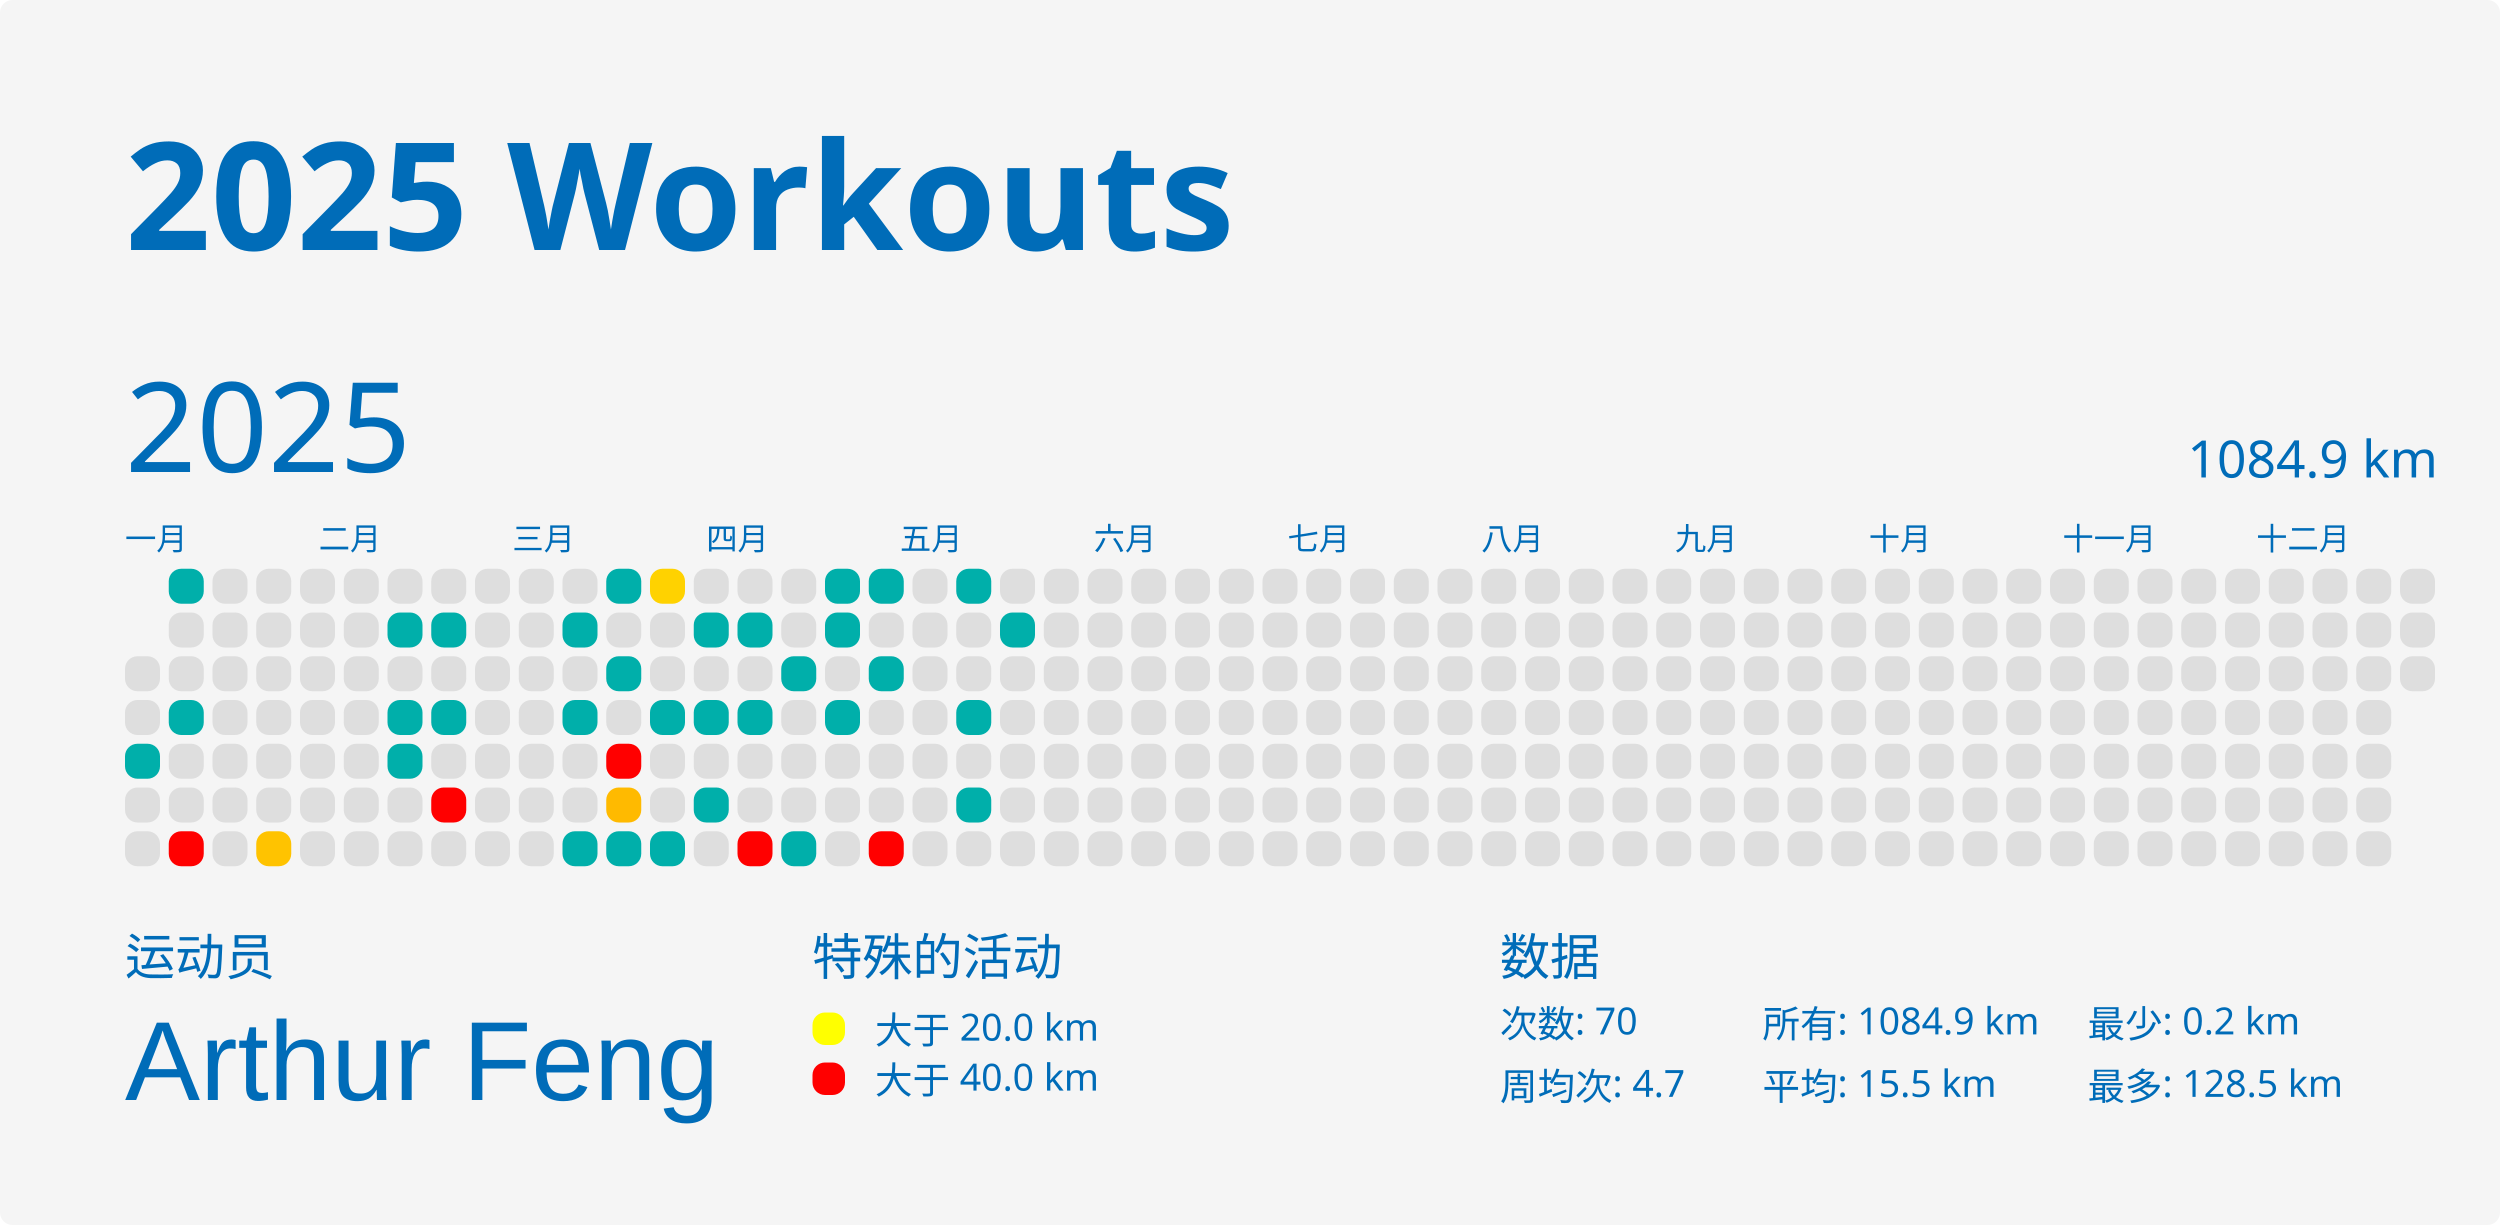
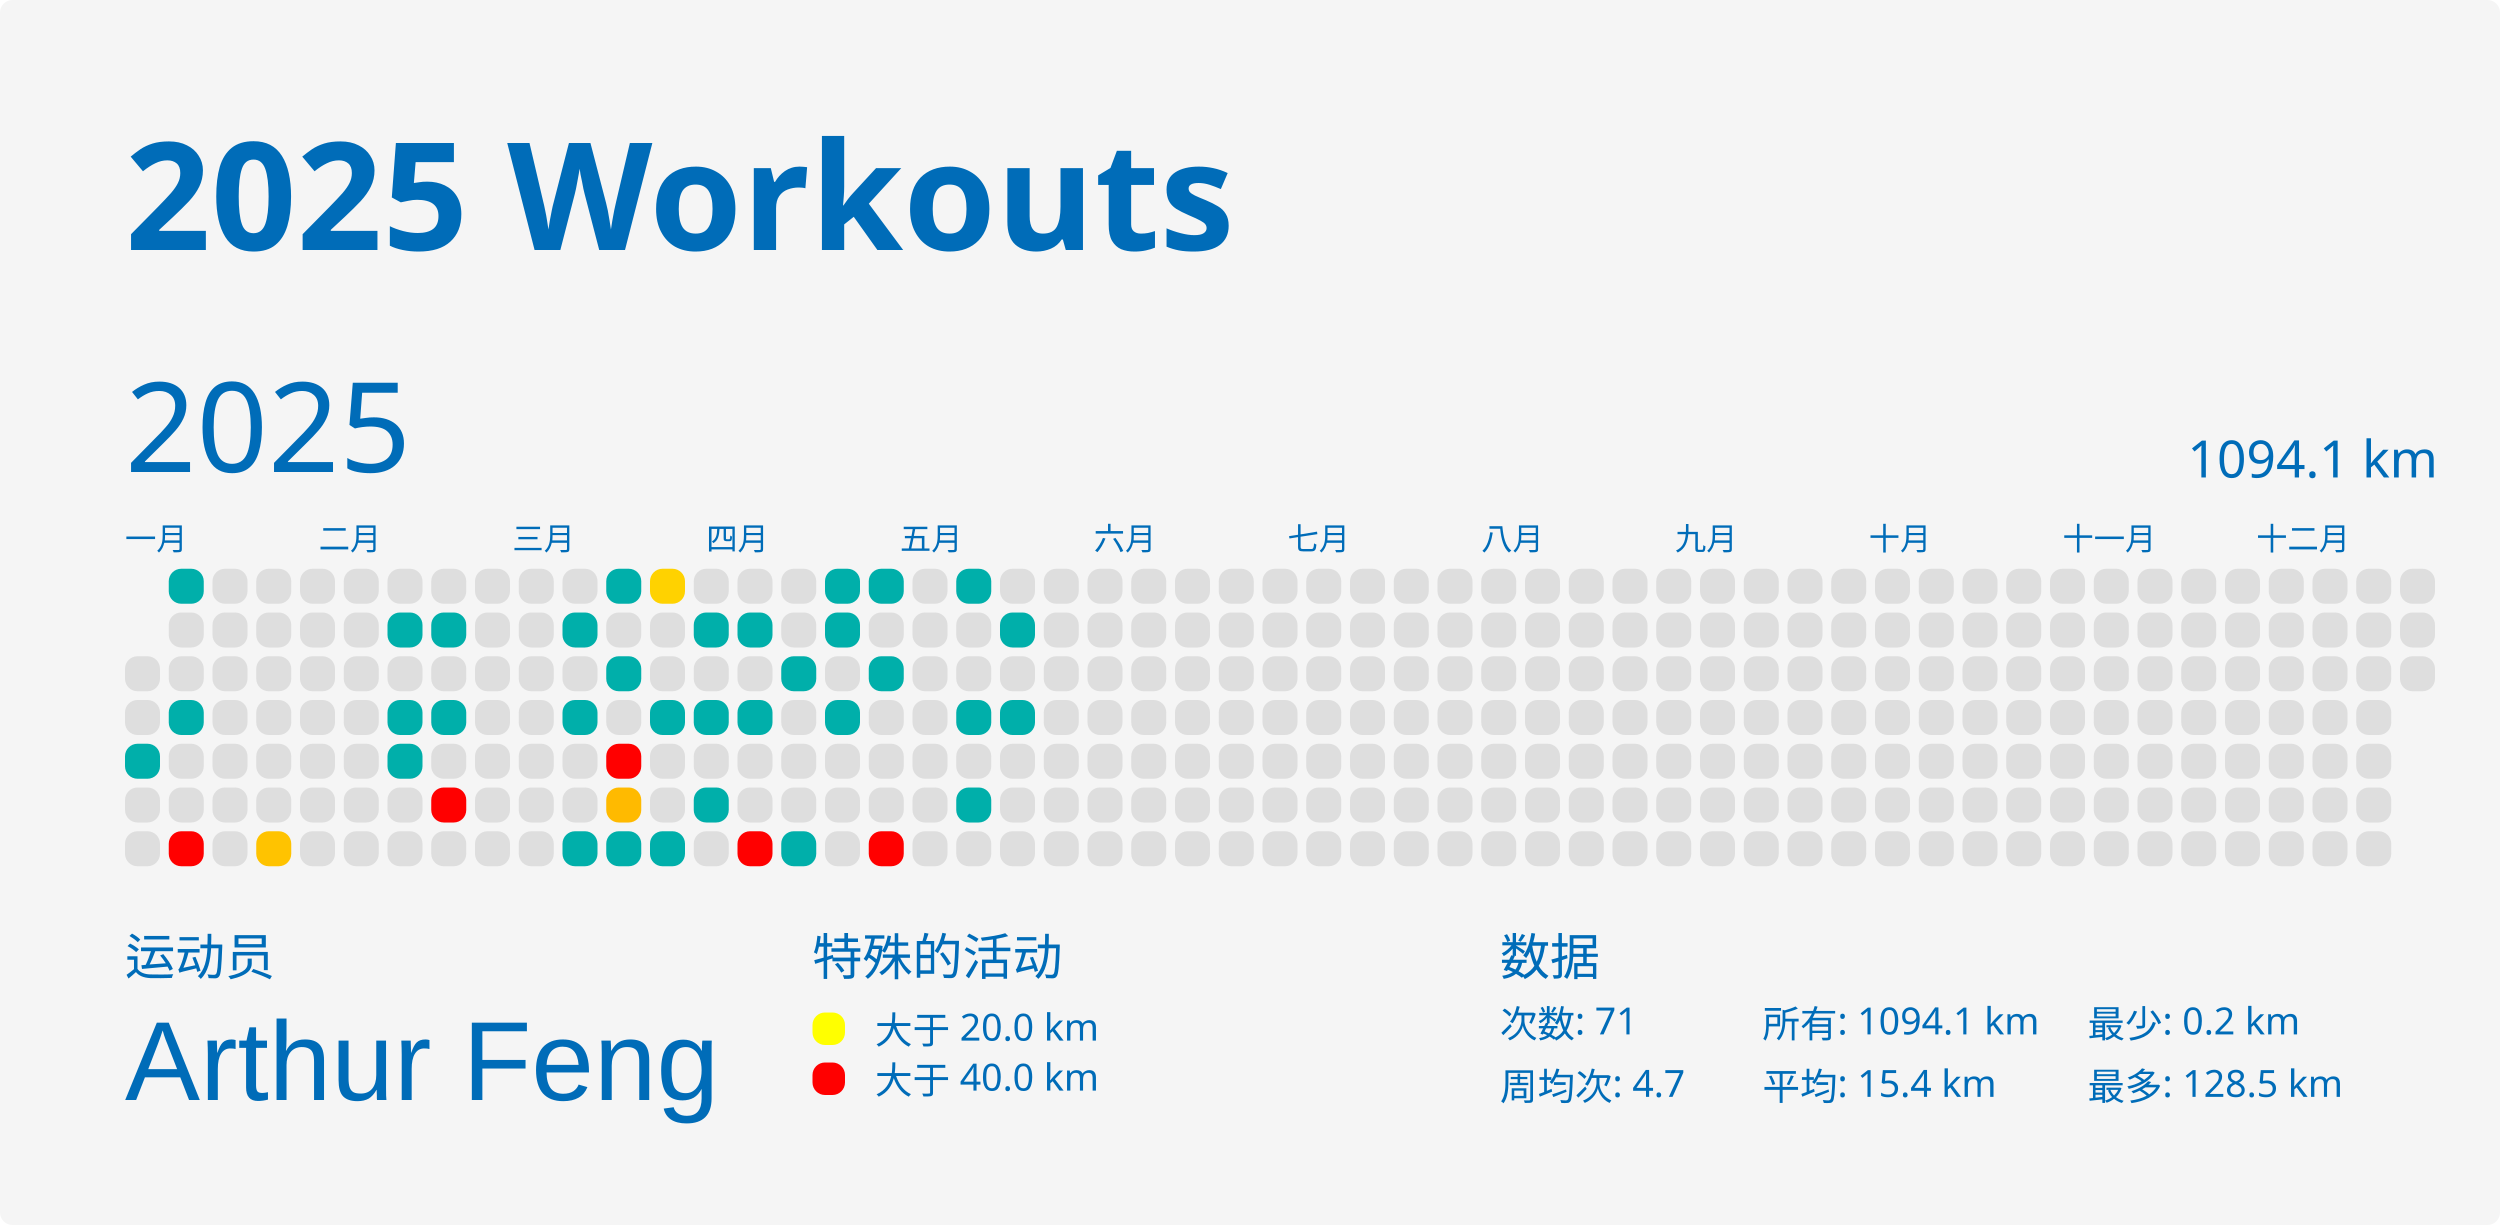
<svg xmlns="http://www.w3.org/2000/svg" baseProfile="full" height="98mm" version="1.1" viewBox="0,0,200,98" width="200mm">
  <defs />
  <rect fill="#f5f5f5" height="98" rx="1" ry="1" width="200" x="0" y="0" />
  <text fill="#006cb8" style="font-size:12px; font-family:MGI-Regular; font-weight:bold;" x="10" y="20">2025 Workouts</text>
  <text fill="#006cb8" style="font-size:4px; font-family:MGI-Regular" x="10" y="78">运动员</text>
  <text fill="#006cb8" style="font-size:9px; font-family:Arial" x="10" y="88">Arthur Feng</text>
  <text fill="#006cb8" style="font-size:4px; font-family:MGI-Regular" x="65" y="78">特殊的活动</text>
  <rect fill="yellow" height="2.6" rx="1" ry="1" width="2.6" x="65" y="81" />
  <text fill="#006cb8" style="font-size:3px; font-family:MGI-Regular" x="70" y="83.5">大于 20.0 km</text>
  <rect fill="red" height="2.6" rx="1" ry="1" width="2.6" x="65" y="85" />
  <text fill="#006cb8" style="font-size:3px; font-family:MGI-Regular" x="70" y="87.5">大于 40.0 km</text>
  <text fill="#006cb8" style="font-size:4px; font-family:MGI-Regular" x="120" y="78">数据</text>
-   <text fill="#006cb8" style="font-size:3px; font-family:MGI-Regular" x="120" y="83">次数: 70</text>
+   <text fill="#006cb8" style="font-size:3px; font-family:MGI-Regular" x="120" y="83">次数: 71</text>
  <text fill="#006cb8" style="font-size:3px; font-family:MGI-Regular" x="120" y="88">周均次: 4.7</text>
-   <text fill="#006cb8" style="font-size:3px; font-family:MGI-Regular" x="141" y="83">所有: 1084.9 km</text>
-   <text fill="#006cb8" style="font-size:3px; font-family:MGI-Regular" x="141" y="88">平均: 15.5 km</text>
+   <text fill="#006cb8" style="font-size:3px; font-family:MGI-Regular" x="141" y="83">所有: 1094.1 km</text>
+   <text fill="#006cb8" style="font-size:3px; font-family:MGI-Regular" x="141" y="88">平均: 15.4 km</text>
  <text fill="#006cb8" style="font-size:3px; font-family:MGI-Regular" x="167" y="83">最少: 0.2 km</text>
  <text fill="#006cb8" style="font-size:3px; font-family:MGI-Regular" x="167" y="88">最多: 128.5 km</text>
  <text dominant-baseline="hanging" fill="#006cb8" style="font-size:10.0px; font-family:MGI-Regular;" x="10" y="30">2025</text>
-   <text dominant-baseline="hanging" fill="#006cb8" style="font-size:4.125px; font-family:MGI-Regular;" x="175" y="35">1084.9 km</text>
+   <text dominant-baseline="hanging" fill="#006cb8" style="font-size:4.125px; font-family:MGI-Regular;" x="175" y="35">1094.1 km</text>
  <text fill="#006cb8" style="font-size:2.5px; font-family:MGI-Regular" x="10.0" y="44">一月</text>
  <text fill="#006cb8" style="font-size:2.5px; font-family:MGI-Regular" x="25.5" y="44">二月</text>
  <text fill="#006cb8" style="font-size:2.5px; font-family:MGI-Regular" x="41.0" y="44">三月</text>
  <text fill="#006cb8" style="font-size:2.5px; font-family:MGI-Regular" x="56.5" y="44">四月</text>
  <text fill="#006cb8" style="font-size:2.5px; font-family:MGI-Regular" x="72.0" y="44">五月</text>
  <text fill="#006cb8" style="font-size:2.5px; font-family:MGI-Regular" x="87.5" y="44">六月</text>
  <text fill="#006cb8" style="font-size:2.5px; font-family:MGI-Regular" x="103.0" y="44">七月</text>
  <text fill="#006cb8" style="font-size:2.5px; font-family:MGI-Regular" x="118.5" y="44">八月</text>
  <text fill="#006cb8" style="font-size:2.5px; font-family:MGI-Regular" x="134.0" y="44">九月</text>
  <text fill="#006cb8" style="font-size:2.5px; font-family:MGI-Regular" x="149.5" y="44">十月</text>
  <text fill="#006cb8" style="font-size:2.5px; font-family:MGI-Regular" x="165.0" y="44">十一月</text>
  <text fill="#006cb8" style="font-size:2.5px; font-family:MGI-Regular" x="180.5" y="44">十二月</text>
  <rect fill="#dedede" height="2.8" rx="1" ry="1" width="2.8" x="10.0" y="52.5" />
  <rect fill="#dedede" height="2.8" rx="1" ry="1" width="2.8" x="10.0" y="56.0" />
  <rect fill="#00afaa" height="2.8" rx="1" ry="1" width="2.8" x="10.0" y="59.5" />
  <rect fill="#dedede" height="2.8" rx="1" ry="1" width="2.8" x="10.0" y="63.0" />
  <rect fill="#dedede" height="2.8" rx="1" ry="1" width="2.8" x="10.0" y="66.5" />
  <rect fill="#00afaa" height="2.8" rx="1" ry="1" width="2.8" x="13.5" y="45.5" />
  <rect fill="#dedede" height="2.8" rx="1" ry="1" width="2.8" x="13.5" y="49.0" />
  <rect fill="#dedede" height="2.8" rx="1" ry="1" width="2.8" x="13.5" y="52.5" />
  <rect fill="#00afaa" height="2.8" rx="1" ry="1" width="2.8" x="13.5" y="56.0" />
  <rect fill="#dedede" height="2.8" rx="1" ry="1" width="2.8" x="13.5" y="59.5" />
  <rect fill="#dedede" height="2.8" rx="1" ry="1" width="2.8" x="13.5" y="63.0" />
  <rect fill="red" height="2.8" rx="1" ry="1" width="2.8" x="13.5" y="66.5" />
  <rect fill="#dedede" height="2.8" rx="1" ry="1" width="2.8" x="17.0" y="45.5" />
  <rect fill="#dedede" height="2.8" rx="1" ry="1" width="2.8" x="17.0" y="49.0" />
  <rect fill="#dedede" height="2.8" rx="1" ry="1" width="2.8" x="17.0" y="52.5" />
  <rect fill="#dedede" height="2.8" rx="1" ry="1" width="2.8" x="17.0" y="56.0" />
  <rect fill="#dedede" height="2.8" rx="1" ry="1" width="2.8" x="17.0" y="59.5" />
  <rect fill="#dedede" height="2.8" rx="1" ry="1" width="2.8" x="17.0" y="63.0" />
  <rect fill="#dedede" height="2.8" rx="1" ry="1" width="2.8" x="17.0" y="66.5" />
  <rect fill="#dedede" height="2.8" rx="1" ry="1" width="2.8" x="20.5" y="45.5" />
  <rect fill="#dedede" height="2.8" rx="1" ry="1" width="2.8" x="20.5" y="49.0" />
  <rect fill="#dedede" height="2.8" rx="1" ry="1" width="2.8" x="20.5" y="52.5" />
  <rect fill="#dedede" height="2.8" rx="1" ry="1" width="2.8" x="20.5" y="56.0" />
  <rect fill="#dedede" height="2.8" rx="1" ry="1" width="2.8" x="20.5" y="59.5" />
  <rect fill="#dedede" height="2.8" rx="1" ry="1" width="2.8" x="20.5" y="63.0" />
  <rect fill="#ffc300" height="2.8" rx="1" ry="1" width="2.8" x="20.5" y="66.5" />
  <rect fill="#dedede" height="2.8" rx="1" ry="1" width="2.8" x="24.0" y="45.5" />
  <rect fill="#dedede" height="2.8" rx="1" ry="1" width="2.8" x="24.0" y="49.0" />
  <rect fill="#dedede" height="2.8" rx="1" ry="1" width="2.8" x="24.0" y="52.5" />
  <rect fill="#dedede" height="2.8" rx="1" ry="1" width="2.8" x="24.0" y="56.0" />
  <rect fill="#dedede" height="2.8" rx="1" ry="1" width="2.8" x="24.0" y="59.5" />
  <rect fill="#dedede" height="2.8" rx="1" ry="1" width="2.8" x="24.0" y="63.0" />
  <rect fill="#dedede" height="2.8" rx="1" ry="1" width="2.8" x="24.0" y="66.5" />
  <rect fill="#dedede" height="2.8" rx="1" ry="1" width="2.8" x="27.5" y="45.5" />
  <rect fill="#dedede" height="2.8" rx="1" ry="1" width="2.8" x="27.5" y="49.0" />
  <rect fill="#dedede" height="2.8" rx="1" ry="1" width="2.8" x="27.5" y="52.5" />
  <rect fill="#dedede" height="2.8" rx="1" ry="1" width="2.8" x="27.5" y="56.0" />
  <rect fill="#dedede" height="2.8" rx="1" ry="1" width="2.8" x="27.5" y="59.5" />
  <rect fill="#dedede" height="2.8" rx="1" ry="1" width="2.8" x="27.5" y="63.0" />
  <rect fill="#dedede" height="2.8" rx="1" ry="1" width="2.8" x="27.5" y="66.5" />
  <rect fill="#dedede" height="2.8" rx="1" ry="1" width="2.8" x="31.0" y="45.5" />
  <rect fill="#00afaa" height="2.8" rx="1" ry="1" width="2.8" x="31.0" y="49.0" />
  <rect fill="#dedede" height="2.8" rx="1" ry="1" width="2.8" x="31.0" y="52.5" />
  <rect fill="#00afaa" height="2.8" rx="1" ry="1" width="2.8" x="31.0" y="56.0" />
  <rect fill="#00afaa" height="2.8" rx="1" ry="1" width="2.8" x="31.0" y="59.5" />
  <rect fill="#dedede" height="2.8" rx="1" ry="1" width="2.8" x="31.0" y="63.0" />
  <rect fill="#dedede" height="2.8" rx="1" ry="1" width="2.8" x="31.0" y="66.5" />
  <rect fill="#dedede" height="2.8" rx="1" ry="1" width="2.8" x="34.5" y="45.5" />
  <rect fill="#00afaa" height="2.8" rx="1" ry="1" width="2.8" x="34.5" y="49.0" />
  <rect fill="#dedede" height="2.8" rx="1" ry="1" width="2.8" x="34.5" y="52.5" />
  <rect fill="#00afaa" height="2.8" rx="1" ry="1" width="2.8" x="34.5" y="56.0" />
  <rect fill="#dedede" height="2.8" rx="1" ry="1" width="2.8" x="34.5" y="59.5" />
  <rect fill="red" height="2.8" rx="1" ry="1" width="2.8" x="34.5" y="63.0" />
  <rect fill="#dedede" height="2.8" rx="1" ry="1" width="2.8" x="34.5" y="66.5" />
  <rect fill="#dedede" height="2.8" rx="1" ry="1" width="2.8" x="38.0" y="45.5" />
  <rect fill="#dedede" height="2.8" rx="1" ry="1" width="2.8" x="38.0" y="49.0" />
  <rect fill="#dedede" height="2.8" rx="1" ry="1" width="2.8" x="38.0" y="52.5" />
  <rect fill="#dedede" height="2.8" rx="1" ry="1" width="2.8" x="38.0" y="56.0" />
  <rect fill="#dedede" height="2.8" rx="1" ry="1" width="2.8" x="38.0" y="59.5" />
  <rect fill="#dedede" height="2.8" rx="1" ry="1" width="2.8" x="38.0" y="63.0" />
  <rect fill="#dedede" height="2.8" rx="1" ry="1" width="2.8" x="38.0" y="66.5" />
  <rect fill="#dedede" height="2.8" rx="1" ry="1" width="2.8" x="41.5" y="45.5" />
  <rect fill="#dedede" height="2.8" rx="1" ry="1" width="2.8" x="41.5" y="49.0" />
  <rect fill="#dedede" height="2.8" rx="1" ry="1" width="2.8" x="41.5" y="52.5" />
  <rect fill="#dedede" height="2.8" rx="1" ry="1" width="2.8" x="41.5" y="56.0" />
  <rect fill="#dedede" height="2.8" rx="1" ry="1" width="2.8" x="41.5" y="59.5" />
  <rect fill="#dedede" height="2.8" rx="1" ry="1" width="2.8" x="41.5" y="63.0" />
  <rect fill="#dedede" height="2.8" rx="1" ry="1" width="2.8" x="41.5" y="66.5" />
  <rect fill="#dedede" height="2.8" rx="1" ry="1" width="2.8" x="45.0" y="45.5" />
  <rect fill="#00afaa" height="2.8" rx="1" ry="1" width="2.8" x="45.0" y="49.0" />
  <rect fill="#dedede" height="2.8" rx="1" ry="1" width="2.8" x="45.0" y="52.5" />
  <rect fill="#00afaa" height="2.8" rx="1" ry="1" width="2.8" x="45.0" y="56.0" />
  <rect fill="#dedede" height="2.8" rx="1" ry="1" width="2.8" x="45.0" y="59.5" />
  <rect fill="#dedede" height="2.8" rx="1" ry="1" width="2.8" x="45.0" y="63.0" />
  <rect fill="#00afaa" height="2.8" rx="1" ry="1" width="2.8" x="45.0" y="66.5" />
  <rect fill="#00afaa" height="2.8" rx="1" ry="1" width="2.8" x="48.5" y="45.5" />
  <rect fill="#dedede" height="2.8" rx="1" ry="1" width="2.8" x="48.5" y="49.0" />
  <rect fill="#00afaa" height="2.8" rx="1" ry="1" width="2.8" x="48.5" y="52.5" />
  <rect fill="#dedede" height="2.8" rx="1" ry="1" width="2.8" x="48.5" y="56.0" />
  <rect fill="red" height="2.8" rx="1" ry="1" width="2.8" x="48.5" y="59.5" />
  <rect fill="#ffba00" height="2.8" rx="1" ry="1" width="2.8" x="48.5" y="63.0" />
  <rect fill="#00afaa" height="2.8" rx="1" ry="1" width="2.8" x="48.5" y="66.5" />
  <rect fill="#ffd200" height="2.8" rx="1" ry="1" width="2.8" x="52.0" y="45.5" />
  <rect fill="#dedede" height="2.8" rx="1" ry="1" width="2.8" x="52.0" y="49.0" />
  <rect fill="#dedede" height="2.8" rx="1" ry="1" width="2.8" x="52.0" y="52.5" />
  <rect fill="#00afaa" height="2.8" rx="1" ry="1" width="2.8" x="52.0" y="56.0" />
  <rect fill="#dedede" height="2.8" rx="1" ry="1" width="2.8" x="52.0" y="59.5" />
  <rect fill="#dedede" height="2.8" rx="1" ry="1" width="2.8" x="52.0" y="63.0" />
  <rect fill="#00afaa" height="2.8" rx="1" ry="1" width="2.8" x="52.0" y="66.5" />
  <rect fill="#dedede" height="2.8" rx="1" ry="1" width="2.8" x="55.5" y="45.5" />
  <rect fill="#00afaa" height="2.8" rx="1" ry="1" width="2.8" x="55.5" y="49.0" />
  <rect fill="#dedede" height="2.8" rx="1" ry="1" width="2.8" x="55.5" y="52.5" />
  <rect fill="#00afaa" height="2.8" rx="1" ry="1" width="2.8" x="55.5" y="56.0" />
  <rect fill="#dedede" height="2.8" rx="1" ry="1" width="2.8" x="55.5" y="59.5" />
  <rect fill="#00afaa" height="2.8" rx="1" ry="1" width="2.8" x="55.5" y="63.0" />
  <rect fill="#dedede" height="2.8" rx="1" ry="1" width="2.8" x="55.5" y="66.5" />
  <rect fill="#dedede" height="2.8" rx="1" ry="1" width="2.8" x="59.0" y="45.5" />
  <rect fill="#00afaa" height="2.8" rx="1" ry="1" width="2.8" x="59.0" y="49.0" />
  <rect fill="#dedede" height="2.8" rx="1" ry="1" width="2.8" x="59.0" y="52.5" />
  <rect fill="#00afaa" height="2.8" rx="1" ry="1" width="2.8" x="59.0" y="56.0" />
  <rect fill="#dedede" height="2.8" rx="1" ry="1" width="2.8" x="59.0" y="59.5" />
  <rect fill="#dedede" height="2.8" rx="1" ry="1" width="2.8" x="59.0" y="63.0" />
  <rect fill="red" height="2.8" rx="1" ry="1" width="2.8" x="59.0" y="66.5" />
  <rect fill="#dedede" height="2.8" rx="1" ry="1" width="2.8" x="62.5" y="45.5" />
  <rect fill="#dedede" height="2.8" rx="1" ry="1" width="2.8" x="62.5" y="49.0" />
  <rect fill="#00afaa" height="2.8" rx="1" ry="1" width="2.8" x="62.5" y="52.5" />
  <rect fill="#dedede" height="2.8" rx="1" ry="1" width="2.8" x="62.5" y="56.0" />
  <rect fill="#dedede" height="2.8" rx="1" ry="1" width="2.8" x="62.5" y="59.5" />
  <rect fill="#dedede" height="2.8" rx="1" ry="1" width="2.8" x="62.5" y="63.0" />
  <rect fill="#00afaa" height="2.8" rx="1" ry="1" width="2.8" x="62.5" y="66.5" />
  <rect fill="#00afaa" height="2.8" rx="1" ry="1" width="2.8" x="66.0" y="45.5" />
  <rect fill="#00afaa" height="2.8" rx="1" ry="1" width="2.8" x="66.0" y="49.0" />
  <rect fill="#dedede" height="2.8" rx="1" ry="1" width="2.8" x="66.0" y="52.5" />
  <rect fill="#00afaa" height="2.8" rx="1" ry="1" width="2.8" x="66.0" y="56.0" />
  <rect fill="#dedede" height="2.8" rx="1" ry="1" width="2.8" x="66.0" y="59.5" />
  <rect fill="#dedede" height="2.8" rx="1" ry="1" width="2.8" x="66.0" y="63.0" />
  <rect fill="#dedede" height="2.8" rx="1" ry="1" width="2.8" x="66.0" y="66.5" />
  <rect fill="#00afaa" height="2.8" rx="1" ry="1" width="2.8" x="69.5" y="45.5" />
  <rect fill="#dedede" height="2.8" rx="1" ry="1" width="2.8" x="69.5" y="49.0" />
  <rect fill="#00afaa" height="2.8" rx="1" ry="1" width="2.8" x="69.5" y="52.5" />
  <rect fill="#dedede" height="2.8" rx="1" ry="1" width="2.8" x="69.5" y="56.0" />
  <rect fill="#dedede" height="2.8" rx="1" ry="1" width="2.8" x="69.5" y="59.5" />
  <rect fill="#dedede" height="2.8" rx="1" ry="1" width="2.8" x="69.5" y="63.0" />
  <rect fill="red" height="2.8" rx="1" ry="1" width="2.8" x="69.5" y="66.5" />
  <rect fill="#dedede" height="2.8" rx="1" ry="1" width="2.8" x="73.0" y="45.5" />
  <rect fill="#dedede" height="2.8" rx="1" ry="1" width="2.8" x="73.0" y="49.0" />
  <rect fill="#dedede" height="2.8" rx="1" ry="1" width="2.8" x="73.0" y="52.5" />
  <rect fill="#dedede" height="2.8" rx="1" ry="1" width="2.8" x="73.0" y="56.0" />
  <rect fill="#dedede" height="2.8" rx="1" ry="1" width="2.8" x="73.0" y="59.5" />
  <rect fill="#dedede" height="2.8" rx="1" ry="1" width="2.8" x="73.0" y="63.0" />
  <rect fill="#dedede" height="2.8" rx="1" ry="1" width="2.8" x="73.0" y="66.5" />
  <rect fill="#00afaa" height="2.8" rx="1" ry="1" width="2.8" x="76.5" y="45.5" />
  <rect fill="#dedede" height="2.8" rx="1" ry="1" width="2.8" x="76.5" y="49.0" />
  <rect fill="#dedede" height="2.8" rx="1" ry="1" width="2.8" x="76.5" y="52.5" />
  <rect fill="#00afaa" height="2.8" rx="1" ry="1" width="2.8" x="76.5" y="56.0" />
  <rect fill="#dedede" height="2.8" rx="1" ry="1" width="2.8" x="76.5" y="59.5" />
  <rect fill="#00afaa" height="2.8" rx="1" ry="1" width="2.8" x="76.5" y="63.0" />
  <rect fill="#dedede" height="2.8" rx="1" ry="1" width="2.8" x="76.5" y="66.5" />
  <rect fill="#dedede" height="2.8" rx="1" ry="1" width="2.8" x="80.0" y="45.5" />
  <rect fill="#00afaa" height="2.8" rx="1" ry="1" width="2.8" x="80.0" y="49.0" />
  <rect fill="#dedede" height="2.8" rx="1" ry="1" width="2.8" x="80.0" y="52.5" />
-   <rect fill="#dedede" height="2.8" rx="1" ry="1" width="2.8" x="80.0" y="56.0" />
+   <rect fill="#00afaa" height="2.8" rx="1" ry="1" width="2.8" x="80.0" y="56.0" />
  <rect fill="#dedede" height="2.8" rx="1" ry="1" width="2.8" x="80.0" y="59.5" />
  <rect fill="#dedede" height="2.8" rx="1" ry="1" width="2.8" x="80.0" y="63.0" />
  <rect fill="#dedede" height="2.8" rx="1" ry="1" width="2.8" x="80.0" y="66.5" />
  <rect fill="#dedede" height="2.8" rx="1" ry="1" width="2.8" x="83.5" y="45.5" />
  <rect fill="#dedede" height="2.8" rx="1" ry="1" width="2.8" x="83.5" y="49.0" />
  <rect fill="#dedede" height="2.8" rx="1" ry="1" width="2.8" x="83.5" y="52.5" />
  <rect fill="#dedede" height="2.8" rx="1" ry="1" width="2.8" x="83.5" y="56.0" />
  <rect fill="#dedede" height="2.8" rx="1" ry="1" width="2.8" x="83.5" y="59.5" />
  <rect fill="#dedede" height="2.8" rx="1" ry="1" width="2.8" x="83.5" y="63.0" />
  <rect fill="#dedede" height="2.8" rx="1" ry="1" width="2.8" x="83.5" y="66.5" />
  <rect fill="#dedede" height="2.8" rx="1" ry="1" width="2.8" x="87.0" y="45.5" />
  <rect fill="#dedede" height="2.8" rx="1" ry="1" width="2.8" x="87.0" y="49.0" />
  <rect fill="#dedede" height="2.8" rx="1" ry="1" width="2.8" x="87.0" y="52.5" />
  <rect fill="#dedede" height="2.8" rx="1" ry="1" width="2.8" x="87.0" y="56.0" />
  <rect fill="#dedede" height="2.8" rx="1" ry="1" width="2.8" x="87.0" y="59.5" />
  <rect fill="#dedede" height="2.8" rx="1" ry="1" width="2.8" x="87.0" y="63.0" />
  <rect fill="#dedede" height="2.8" rx="1" ry="1" width="2.8" x="87.0" y="66.5" />
  <rect fill="#dedede" height="2.8" rx="1" ry="1" width="2.8" x="90.5" y="45.5" />
  <rect fill="#dedede" height="2.8" rx="1" ry="1" width="2.8" x="90.5" y="49.0" />
  <rect fill="#dedede" height="2.8" rx="1" ry="1" width="2.8" x="90.5" y="52.5" />
  <rect fill="#dedede" height="2.8" rx="1" ry="1" width="2.8" x="90.5" y="56.0" />
  <rect fill="#dedede" height="2.8" rx="1" ry="1" width="2.8" x="90.5" y="59.5" />
  <rect fill="#dedede" height="2.8" rx="1" ry="1" width="2.8" x="90.5" y="63.0" />
  <rect fill="#dedede" height="2.8" rx="1" ry="1" width="2.8" x="90.5" y="66.5" />
  <rect fill="#dedede" height="2.8" rx="1" ry="1" width="2.8" x="94.0" y="45.5" />
  <rect fill="#dedede" height="2.8" rx="1" ry="1" width="2.8" x="94.0" y="49.0" />
  <rect fill="#dedede" height="2.8" rx="1" ry="1" width="2.8" x="94.0" y="52.5" />
  <rect fill="#dedede" height="2.8" rx="1" ry="1" width="2.8" x="94.0" y="56.0" />
  <rect fill="#dedede" height="2.8" rx="1" ry="1" width="2.8" x="94.0" y="59.5" />
  <rect fill="#dedede" height="2.8" rx="1" ry="1" width="2.8" x="94.0" y="63.0" />
  <rect fill="#dedede" height="2.8" rx="1" ry="1" width="2.8" x="94.0" y="66.5" />
  <rect fill="#dedede" height="2.8" rx="1" ry="1" width="2.8" x="97.5" y="45.5" />
  <rect fill="#dedede" height="2.8" rx="1" ry="1" width="2.8" x="97.5" y="49.0" />
  <rect fill="#dedede" height="2.8" rx="1" ry="1" width="2.8" x="97.5" y="52.5" />
  <rect fill="#dedede" height="2.8" rx="1" ry="1" width="2.8" x="97.5" y="56.0" />
  <rect fill="#dedede" height="2.8" rx="1" ry="1" width="2.8" x="97.5" y="59.5" />
  <rect fill="#dedede" height="2.8" rx="1" ry="1" width="2.8" x="97.5" y="63.0" />
  <rect fill="#dedede" height="2.8" rx="1" ry="1" width="2.8" x="97.5" y="66.5" />
  <rect fill="#dedede" height="2.8" rx="1" ry="1" width="2.8" x="101.0" y="45.5" />
  <rect fill="#dedede" height="2.8" rx="1" ry="1" width="2.8" x="101.0" y="49.0" />
  <rect fill="#dedede" height="2.8" rx="1" ry="1" width="2.8" x="101.0" y="52.5" />
  <rect fill="#dedede" height="2.8" rx="1" ry="1" width="2.8" x="101.0" y="56.0" />
  <rect fill="#dedede" height="2.8" rx="1" ry="1" width="2.8" x="101.0" y="59.5" />
  <rect fill="#dedede" height="2.8" rx="1" ry="1" width="2.8" x="101.0" y="63.0" />
  <rect fill="#dedede" height="2.8" rx="1" ry="1" width="2.8" x="101.0" y="66.5" />
  <rect fill="#dedede" height="2.8" rx="1" ry="1" width="2.8" x="104.5" y="45.5" />
  <rect fill="#dedede" height="2.8" rx="1" ry="1" width="2.8" x="104.5" y="49.0" />
  <rect fill="#dedede" height="2.8" rx="1" ry="1" width="2.8" x="104.5" y="52.5" />
  <rect fill="#dedede" height="2.8" rx="1" ry="1" width="2.8" x="104.5" y="56.0" />
  <rect fill="#dedede" height="2.8" rx="1" ry="1" width="2.8" x="104.5" y="59.5" />
  <rect fill="#dedede" height="2.8" rx="1" ry="1" width="2.8" x="104.5" y="63.0" />
  <rect fill="#dedede" height="2.8" rx="1" ry="1" width="2.8" x="104.5" y="66.5" />
  <rect fill="#dedede" height="2.8" rx="1" ry="1" width="2.8" x="108.0" y="45.5" />
  <rect fill="#dedede" height="2.8" rx="1" ry="1" width="2.8" x="108.0" y="49.0" />
  <rect fill="#dedede" height="2.8" rx="1" ry="1" width="2.8" x="108.0" y="52.5" />
  <rect fill="#dedede" height="2.8" rx="1" ry="1" width="2.8" x="108.0" y="56.0" />
  <rect fill="#dedede" height="2.8" rx="1" ry="1" width="2.8" x="108.0" y="59.5" />
  <rect fill="#dedede" height="2.8" rx="1" ry="1" width="2.8" x="108.0" y="63.0" />
  <rect fill="#dedede" height="2.8" rx="1" ry="1" width="2.8" x="108.0" y="66.5" />
  <rect fill="#dedede" height="2.8" rx="1" ry="1" width="2.8" x="111.5" y="45.5" />
  <rect fill="#dedede" height="2.8" rx="1" ry="1" width="2.8" x="111.5" y="49.0" />
  <rect fill="#dedede" height="2.8" rx="1" ry="1" width="2.8" x="111.5" y="52.5" />
  <rect fill="#dedede" height="2.8" rx="1" ry="1" width="2.8" x="111.5" y="56.0" />
  <rect fill="#dedede" height="2.8" rx="1" ry="1" width="2.8" x="111.5" y="59.5" />
  <rect fill="#dedede" height="2.8" rx="1" ry="1" width="2.8" x="111.5" y="63.0" />
  <rect fill="#dedede" height="2.8" rx="1" ry="1" width="2.8" x="111.5" y="66.5" />
  <rect fill="#dedede" height="2.8" rx="1" ry="1" width="2.8" x="115.0" y="45.5" />
  <rect fill="#dedede" height="2.8" rx="1" ry="1" width="2.8" x="115.0" y="49.0" />
  <rect fill="#dedede" height="2.8" rx="1" ry="1" width="2.8" x="115.0" y="52.5" />
  <rect fill="#dedede" height="2.8" rx="1" ry="1" width="2.8" x="115.0" y="56.0" />
  <rect fill="#dedede" height="2.8" rx="1" ry="1" width="2.8" x="115.0" y="59.5" />
  <rect fill="#dedede" height="2.8" rx="1" ry="1" width="2.8" x="115.0" y="63.0" />
  <rect fill="#dedede" height="2.8" rx="1" ry="1" width="2.8" x="115.0" y="66.5" />
  <rect fill="#dedede" height="2.8" rx="1" ry="1" width="2.8" x="118.5" y="45.5" />
  <rect fill="#dedede" height="2.8" rx="1" ry="1" width="2.8" x="118.5" y="49.0" />
  <rect fill="#dedede" height="2.8" rx="1" ry="1" width="2.8" x="118.5" y="52.5" />
  <rect fill="#dedede" height="2.8" rx="1" ry="1" width="2.8" x="118.5" y="56.0" />
  <rect fill="#dedede" height="2.8" rx="1" ry="1" width="2.8" x="118.5" y="59.5" />
  <rect fill="#dedede" height="2.8" rx="1" ry="1" width="2.8" x="118.5" y="63.0" />
  <rect fill="#dedede" height="2.8" rx="1" ry="1" width="2.8" x="118.5" y="66.5" />
  <rect fill="#dedede" height="2.8" rx="1" ry="1" width="2.8" x="122.0" y="45.5" />
  <rect fill="#dedede" height="2.8" rx="1" ry="1" width="2.8" x="122.0" y="49.0" />
  <rect fill="#dedede" height="2.8" rx="1" ry="1" width="2.8" x="122.0" y="52.5" />
  <rect fill="#dedede" height="2.8" rx="1" ry="1" width="2.8" x="122.0" y="56.0" />
  <rect fill="#dedede" height="2.8" rx="1" ry="1" width="2.8" x="122.0" y="59.5" />
  <rect fill="#dedede" height="2.8" rx="1" ry="1" width="2.8" x="122.0" y="63.0" />
  <rect fill="#dedede" height="2.8" rx="1" ry="1" width="2.8" x="122.0" y="66.5" />
  <rect fill="#dedede" height="2.8" rx="1" ry="1" width="2.8" x="125.5" y="45.5" />
  <rect fill="#dedede" height="2.8" rx="1" ry="1" width="2.8" x="125.5" y="49.0" />
  <rect fill="#dedede" height="2.8" rx="1" ry="1" width="2.8" x="125.5" y="52.5" />
  <rect fill="#dedede" height="2.8" rx="1" ry="1" width="2.8" x="125.5" y="56.0" />
  <rect fill="#dedede" height="2.8" rx="1" ry="1" width="2.8" x="125.5" y="59.5" />
  <rect fill="#dedede" height="2.8" rx="1" ry="1" width="2.8" x="125.5" y="63.0" />
  <rect fill="#dedede" height="2.8" rx="1" ry="1" width="2.8" x="125.5" y="66.5" />
  <rect fill="#dedede" height="2.8" rx="1" ry="1" width="2.8" x="129.0" y="45.5" />
  <rect fill="#dedede" height="2.8" rx="1" ry="1" width="2.8" x="129.0" y="49.0" />
  <rect fill="#dedede" height="2.8" rx="1" ry="1" width="2.8" x="129.0" y="52.5" />
  <rect fill="#dedede" height="2.8" rx="1" ry="1" width="2.8" x="129.0" y="56.0" />
  <rect fill="#dedede" height="2.8" rx="1" ry="1" width="2.8" x="129.0" y="59.5" />
  <rect fill="#dedede" height="2.8" rx="1" ry="1" width="2.8" x="129.0" y="63.0" />
  <rect fill="#dedede" height="2.8" rx="1" ry="1" width="2.8" x="129.0" y="66.5" />
  <rect fill="#dedede" height="2.8" rx="1" ry="1" width="2.8" x="132.5" y="45.5" />
  <rect fill="#dedede" height="2.8" rx="1" ry="1" width="2.8" x="132.5" y="49.0" />
  <rect fill="#dedede" height="2.8" rx="1" ry="1" width="2.8" x="132.5" y="52.5" />
  <rect fill="#dedede" height="2.8" rx="1" ry="1" width="2.8" x="132.5" y="56.0" />
  <rect fill="#dedede" height="2.8" rx="1" ry="1" width="2.8" x="132.5" y="59.5" />
  <rect fill="#dedede" height="2.8" rx="1" ry="1" width="2.8" x="132.5" y="63.0" />
  <rect fill="#dedede" height="2.8" rx="1" ry="1" width="2.8" x="132.5" y="66.5" />
  <rect fill="#dedede" height="2.8" rx="1" ry="1" width="2.8" x="136.0" y="45.5" />
  <rect fill="#dedede" height="2.8" rx="1" ry="1" width="2.8" x="136.0" y="49.0" />
  <rect fill="#dedede" height="2.8" rx="1" ry="1" width="2.8" x="136.0" y="52.5" />
  <rect fill="#dedede" height="2.8" rx="1" ry="1" width="2.8" x="136.0" y="56.0" />
  <rect fill="#dedede" height="2.8" rx="1" ry="1" width="2.8" x="136.0" y="59.5" />
  <rect fill="#dedede" height="2.8" rx="1" ry="1" width="2.8" x="136.0" y="63.0" />
  <rect fill="#dedede" height="2.8" rx="1" ry="1" width="2.8" x="136.0" y="66.5" />
  <rect fill="#dedede" height="2.8" rx="1" ry="1" width="2.8" x="139.5" y="45.5" />
  <rect fill="#dedede" height="2.8" rx="1" ry="1" width="2.8" x="139.5" y="49.0" />
  <rect fill="#dedede" height="2.8" rx="1" ry="1" width="2.8" x="139.5" y="52.5" />
  <rect fill="#dedede" height="2.8" rx="1" ry="1" width="2.8" x="139.5" y="56.0" />
  <rect fill="#dedede" height="2.8" rx="1" ry="1" width="2.8" x="139.5" y="59.5" />
  <rect fill="#dedede" height="2.8" rx="1" ry="1" width="2.8" x="139.5" y="63.0" />
  <rect fill="#dedede" height="2.8" rx="1" ry="1" width="2.8" x="139.5" y="66.5" />
  <rect fill="#dedede" height="2.8" rx="1" ry="1" width="2.8" x="143.0" y="45.5" />
  <rect fill="#dedede" height="2.8" rx="1" ry="1" width="2.8" x="143.0" y="49.0" />
  <rect fill="#dedede" height="2.8" rx="1" ry="1" width="2.8" x="143.0" y="52.5" />
  <rect fill="#dedede" height="2.8" rx="1" ry="1" width="2.8" x="143.0" y="56.0" />
  <rect fill="#dedede" height="2.8" rx="1" ry="1" width="2.8" x="143.0" y="59.5" />
  <rect fill="#dedede" height="2.8" rx="1" ry="1" width="2.8" x="143.0" y="63.0" />
  <rect fill="#dedede" height="2.8" rx="1" ry="1" width="2.8" x="143.0" y="66.5" />
  <rect fill="#dedede" height="2.8" rx="1" ry="1" width="2.8" x="146.5" y="45.5" />
  <rect fill="#dedede" height="2.8" rx="1" ry="1" width="2.8" x="146.5" y="49.0" />
  <rect fill="#dedede" height="2.8" rx="1" ry="1" width="2.8" x="146.5" y="52.5" />
  <rect fill="#dedede" height="2.8" rx="1" ry="1" width="2.8" x="146.5" y="56.0" />
  <rect fill="#dedede" height="2.8" rx="1" ry="1" width="2.8" x="146.5" y="59.5" />
  <rect fill="#dedede" height="2.8" rx="1" ry="1" width="2.8" x="146.5" y="63.0" />
  <rect fill="#dedede" height="2.8" rx="1" ry="1" width="2.8" x="146.5" y="66.5" />
  <rect fill="#dedede" height="2.8" rx="1" ry="1" width="2.8" x="150.0" y="45.5" />
  <rect fill="#dedede" height="2.8" rx="1" ry="1" width="2.8" x="150.0" y="49.0" />
  <rect fill="#dedede" height="2.8" rx="1" ry="1" width="2.8" x="150.0" y="52.5" />
  <rect fill="#dedede" height="2.8" rx="1" ry="1" width="2.8" x="150.0" y="56.0" />
  <rect fill="#dedede" height="2.8" rx="1" ry="1" width="2.8" x="150.0" y="59.5" />
  <rect fill="#dedede" height="2.8" rx="1" ry="1" width="2.8" x="150.0" y="63.0" />
  <rect fill="#dedede" height="2.8" rx="1" ry="1" width="2.8" x="150.0" y="66.5" />
  <rect fill="#dedede" height="2.8" rx="1" ry="1" width="2.8" x="153.5" y="45.5" />
  <rect fill="#dedede" height="2.8" rx="1" ry="1" width="2.8" x="153.5" y="49.0" />
  <rect fill="#dedede" height="2.8" rx="1" ry="1" width="2.8" x="153.5" y="52.5" />
  <rect fill="#dedede" height="2.8" rx="1" ry="1" width="2.8" x="153.5" y="56.0" />
  <rect fill="#dedede" height="2.8" rx="1" ry="1" width="2.8" x="153.5" y="59.5" />
  <rect fill="#dedede" height="2.8" rx="1" ry="1" width="2.8" x="153.5" y="63.0" />
  <rect fill="#dedede" height="2.8" rx="1" ry="1" width="2.8" x="153.5" y="66.5" />
  <rect fill="#dedede" height="2.8" rx="1" ry="1" width="2.8" x="157.0" y="45.5" />
  <rect fill="#dedede" height="2.8" rx="1" ry="1" width="2.8" x="157.0" y="49.0" />
  <rect fill="#dedede" height="2.8" rx="1" ry="1" width="2.8" x="157.0" y="52.5" />
  <rect fill="#dedede" height="2.8" rx="1" ry="1" width="2.8" x="157.0" y="56.0" />
  <rect fill="#dedede" height="2.8" rx="1" ry="1" width="2.8" x="157.0" y="59.5" />
  <rect fill="#dedede" height="2.8" rx="1" ry="1" width="2.8" x="157.0" y="63.0" />
  <rect fill="#dedede" height="2.8" rx="1" ry="1" width="2.8" x="157.0" y="66.5" />
  <rect fill="#dedede" height="2.8" rx="1" ry="1" width="2.8" x="160.5" y="45.5" />
  <rect fill="#dedede" height="2.8" rx="1" ry="1" width="2.8" x="160.5" y="49.0" />
  <rect fill="#dedede" height="2.8" rx="1" ry="1" width="2.8" x="160.5" y="52.5" />
  <rect fill="#dedede" height="2.8" rx="1" ry="1" width="2.8" x="160.5" y="56.0" />
  <rect fill="#dedede" height="2.8" rx="1" ry="1" width="2.8" x="160.5" y="59.5" />
  <rect fill="#dedede" height="2.8" rx="1" ry="1" width="2.8" x="160.5" y="63.0" />
  <rect fill="#dedede" height="2.8" rx="1" ry="1" width="2.8" x="160.5" y="66.5" />
  <rect fill="#dedede" height="2.8" rx="1" ry="1" width="2.8" x="164.0" y="45.5" />
  <rect fill="#dedede" height="2.8" rx="1" ry="1" width="2.8" x="164.0" y="49.0" />
  <rect fill="#dedede" height="2.8" rx="1" ry="1" width="2.8" x="164.0" y="52.5" />
  <rect fill="#dedede" height="2.8" rx="1" ry="1" width="2.8" x="164.0" y="56.0" />
  <rect fill="#dedede" height="2.8" rx="1" ry="1" width="2.8" x="164.0" y="59.5" />
  <rect fill="#dedede" height="2.8" rx="1" ry="1" width="2.8" x="164.0" y="63.0" />
  <rect fill="#dedede" height="2.8" rx="1" ry="1" width="2.8" x="164.0" y="66.5" />
  <rect fill="#dedede" height="2.8" rx="1" ry="1" width="2.8" x="167.5" y="45.5" />
  <rect fill="#dedede" height="2.8" rx="1" ry="1" width="2.8" x="167.5" y="49.0" />
  <rect fill="#dedede" height="2.8" rx="1" ry="1" width="2.8" x="167.5" y="52.5" />
  <rect fill="#dedede" height="2.8" rx="1" ry="1" width="2.8" x="167.5" y="56.0" />
  <rect fill="#dedede" height="2.8" rx="1" ry="1" width="2.8" x="167.5" y="59.5" />
  <rect fill="#dedede" height="2.8" rx="1" ry="1" width="2.8" x="167.5" y="63.0" />
  <rect fill="#dedede" height="2.8" rx="1" ry="1" width="2.8" x="167.5" y="66.5" />
  <rect fill="#dedede" height="2.8" rx="1" ry="1" width="2.8" x="171.0" y="45.5" />
  <rect fill="#dedede" height="2.8" rx="1" ry="1" width="2.8" x="171.0" y="49.0" />
  <rect fill="#dedede" height="2.8" rx="1" ry="1" width="2.8" x="171.0" y="52.5" />
  <rect fill="#dedede" height="2.8" rx="1" ry="1" width="2.8" x="171.0" y="56.0" />
  <rect fill="#dedede" height="2.8" rx="1" ry="1" width="2.8" x="171.0" y="59.5" />
  <rect fill="#dedede" height="2.8" rx="1" ry="1" width="2.8" x="171.0" y="63.0" />
  <rect fill="#dedede" height="2.8" rx="1" ry="1" width="2.8" x="171.0" y="66.5" />
  <rect fill="#dedede" height="2.8" rx="1" ry="1" width="2.8" x="174.5" y="45.5" />
  <rect fill="#dedede" height="2.8" rx="1" ry="1" width="2.8" x="174.5" y="49.0" />
  <rect fill="#dedede" height="2.8" rx="1" ry="1" width="2.8" x="174.5" y="52.5" />
  <rect fill="#dedede" height="2.8" rx="1" ry="1" width="2.8" x="174.5" y="56.0" />
  <rect fill="#dedede" height="2.8" rx="1" ry="1" width="2.8" x="174.5" y="59.5" />
  <rect fill="#dedede" height="2.8" rx="1" ry="1" width="2.8" x="174.5" y="63.0" />
  <rect fill="#dedede" height="2.8" rx="1" ry="1" width="2.8" x="174.5" y="66.5" />
  <rect fill="#dedede" height="2.8" rx="1" ry="1" width="2.8" x="178.0" y="45.5" />
  <rect fill="#dedede" height="2.8" rx="1" ry="1" width="2.8" x="178.0" y="49.0" />
  <rect fill="#dedede" height="2.8" rx="1" ry="1" width="2.8" x="178.0" y="52.5" />
  <rect fill="#dedede" height="2.8" rx="1" ry="1" width="2.8" x="178.0" y="56.0" />
  <rect fill="#dedede" height="2.8" rx="1" ry="1" width="2.8" x="178.0" y="59.5" />
  <rect fill="#dedede" height="2.8" rx="1" ry="1" width="2.8" x="178.0" y="63.0" />
  <rect fill="#dedede" height="2.8" rx="1" ry="1" width="2.8" x="178.0" y="66.5" />
  <rect fill="#dedede" height="2.8" rx="1" ry="1" width="2.8" x="181.5" y="45.5" />
  <rect fill="#dedede" height="2.8" rx="1" ry="1" width="2.8" x="181.5" y="49.0" />
  <rect fill="#dedede" height="2.8" rx="1" ry="1" width="2.8" x="181.5" y="52.5" />
  <rect fill="#dedede" height="2.8" rx="1" ry="1" width="2.8" x="181.5" y="56.0" />
  <rect fill="#dedede" height="2.8" rx="1" ry="1" width="2.8" x="181.5" y="59.5" />
  <rect fill="#dedede" height="2.8" rx="1" ry="1" width="2.8" x="181.5" y="63.0" />
  <rect fill="#dedede" height="2.8" rx="1" ry="1" width="2.8" x="181.5" y="66.5" />
  <rect fill="#dedede" height="2.8" rx="1" ry="1" width="2.8" x="185.0" y="45.5" />
  <rect fill="#dedede" height="2.8" rx="1" ry="1" width="2.8" x="185.0" y="49.0" />
  <rect fill="#dedede" height="2.8" rx="1" ry="1" width="2.8" x="185.0" y="52.5" />
  <rect fill="#dedede" height="2.8" rx="1" ry="1" width="2.8" x="185.0" y="56.0" />
  <rect fill="#dedede" height="2.8" rx="1" ry="1" width="2.8" x="185.0" y="59.5" />
  <rect fill="#dedede" height="2.8" rx="1" ry="1" width="2.8" x="185.0" y="63.0" />
  <rect fill="#dedede" height="2.8" rx="1" ry="1" width="2.8" x="185.0" y="66.5" />
  <rect fill="#dedede" height="2.8" rx="1" ry="1" width="2.8" x="188.5" y="45.5" />
  <rect fill="#dedede" height="2.8" rx="1" ry="1" width="2.8" x="188.5" y="49.0" />
  <rect fill="#dedede" height="2.8" rx="1" ry="1" width="2.8" x="188.5" y="52.5" />
  <rect fill="#dedede" height="2.8" rx="1" ry="1" width="2.8" x="188.5" y="56.0" />
  <rect fill="#dedede" height="2.8" rx="1" ry="1" width="2.8" x="188.5" y="59.5" />
  <rect fill="#dedede" height="2.8" rx="1" ry="1" width="2.8" x="188.5" y="63.0" />
  <rect fill="#dedede" height="2.8" rx="1" ry="1" width="2.8" x="188.5" y="66.5" />
  <rect fill="#dedede" height="2.8" rx="1" ry="1" width="2.8" x="192.0" y="45.5" />
  <rect fill="#dedede" height="2.8" rx="1" ry="1" width="2.8" x="192.0" y="49.0" />
  <rect fill="#dedede" height="2.8" rx="1" ry="1" width="2.8" x="192.0" y="52.5" />
</svg>
